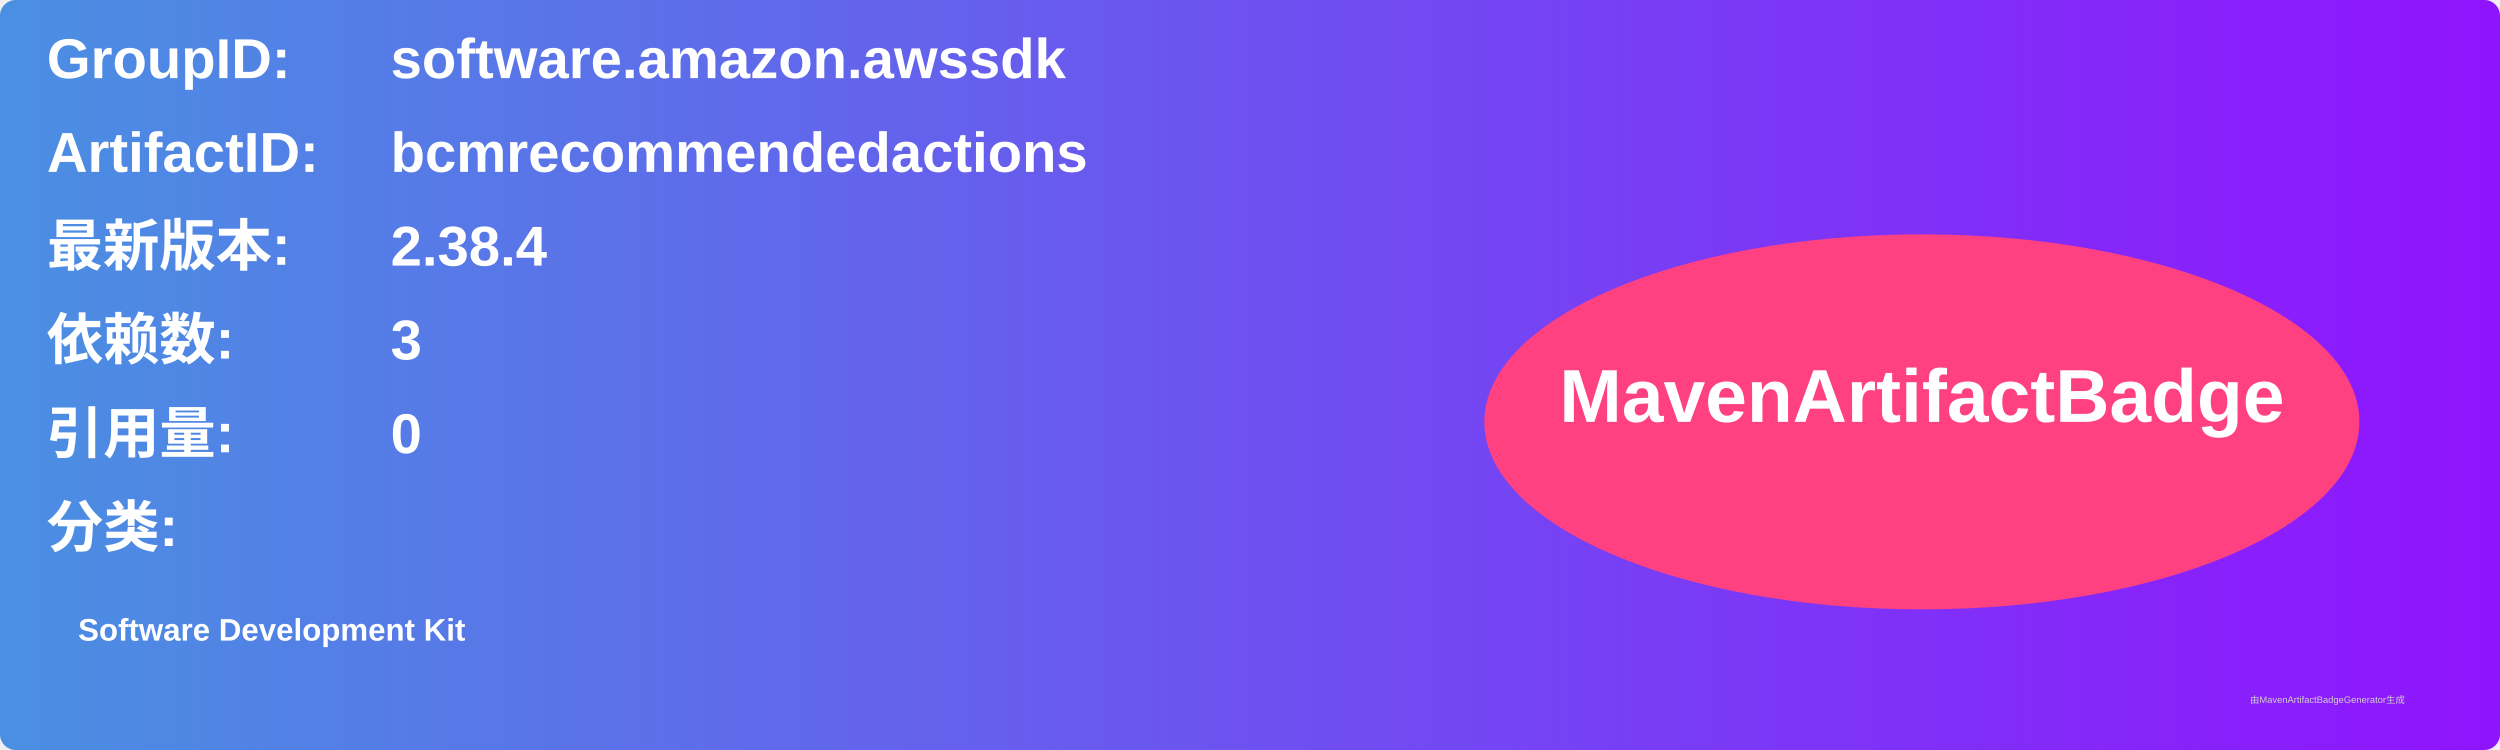
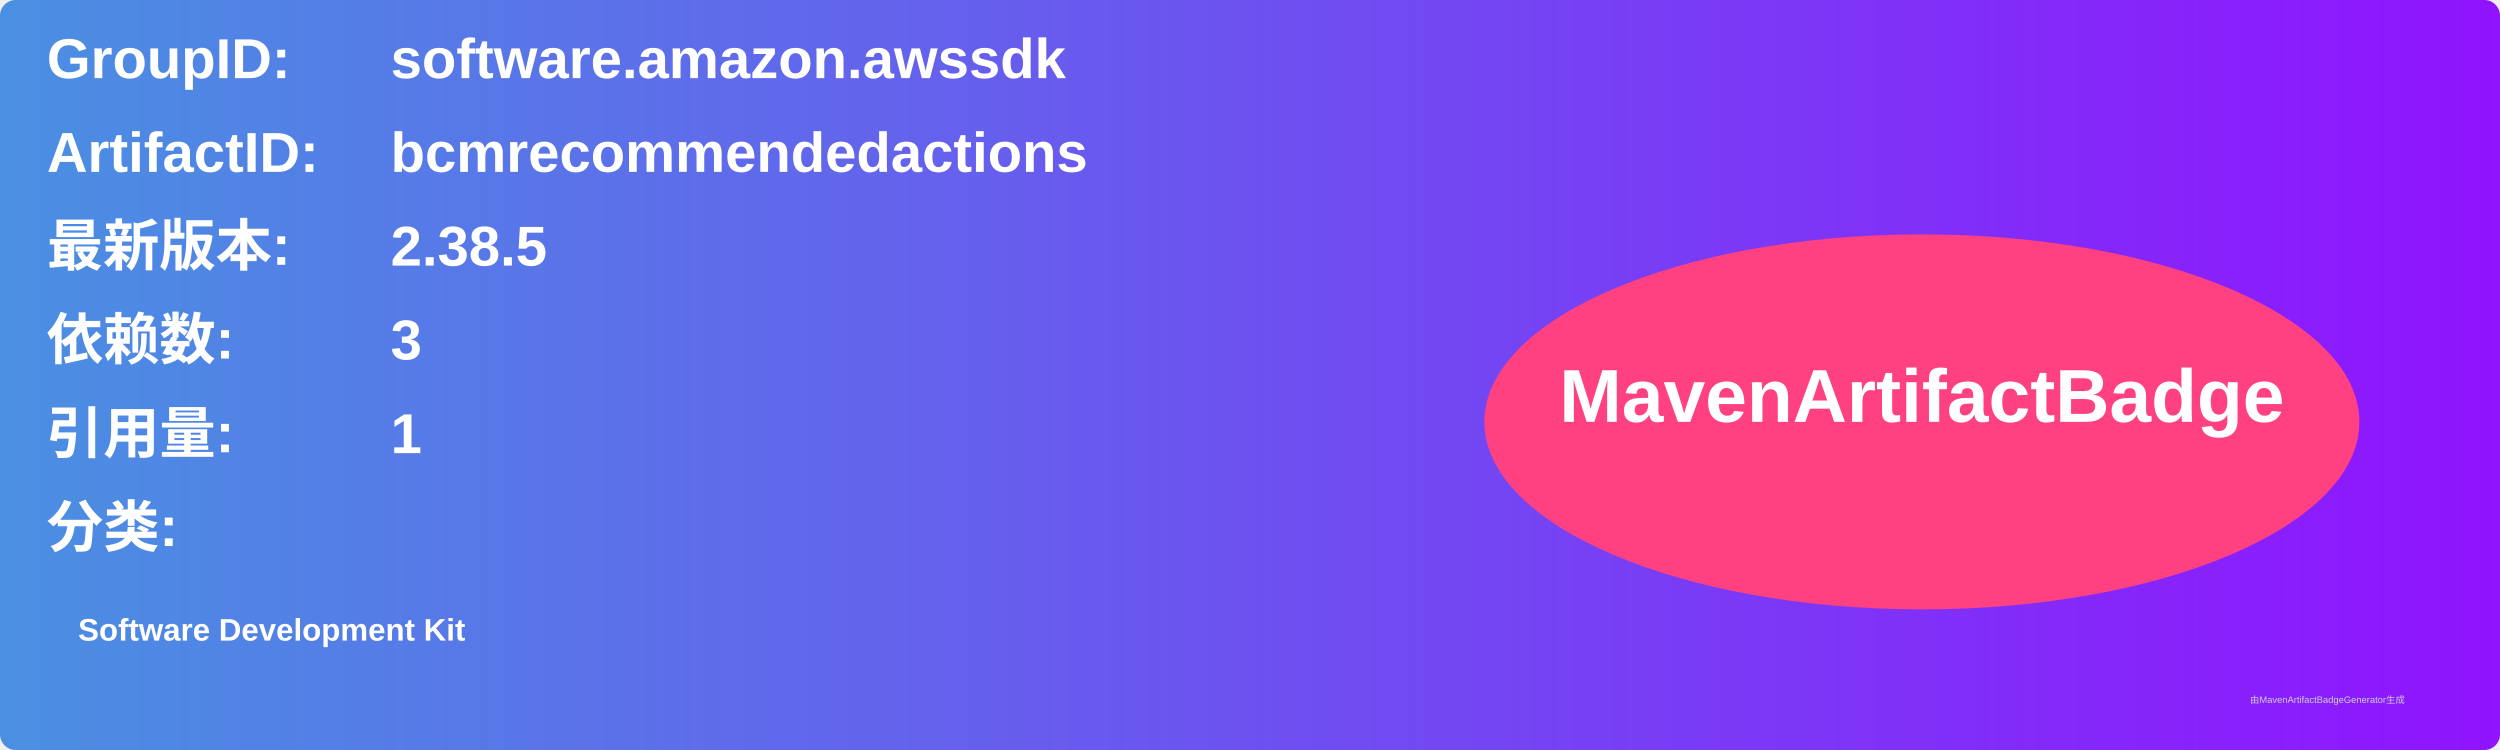
<svg xmlns="http://www.w3.org/2000/svg" width="800" height="240" viewBox="0 0 800 240">
  <linearGradient id="grad" x1="0%" y1="0%" x2="100%" y2="0%">
    <stop offset="0%" stop-color="#4a90e2" />
    <stop offset="100%" stop-color="#9013fe" />
  </linearGradient>
  <rect width="100%" height="100%" rx="5" ry="5" fill="url(#grad)" />
  <g transform="translate(15, 15)">
    <text x="0" y="10" font-family="Arial" font-size="18" fill="white" font-weight="bold" width="260">GroupID:</text>
    <text x="110" y="10" font-family="Arial" font-size="18" fill="white" font-weight="bold" width="460">software.amazon.awssdk</text>
    <text x="0" y="40" font-family="Arial" font-size="18" fill="white" font-weight="bold" width="260">ArtifactID:</text>
    <text x="110" y="40" font-family="Arial" font-size="18" fill="white" font-weight="bold" width="460">bcmrecommendedactions</text>
    <text x="0" y="70" font-family="Arial" font-size="18" fill="white" font-weight="bold">最新版本:</text>
    <text x="110" y="70" font-family="Arial" font-size="18" fill="white" font-weight="bold">
-       <tspan font-weight="bold">2.38.4</tspan>
+       <tspan font-weight="bold">2.38.5</tspan>
    </text>
    <text x="0" y="100" font-family="Arial" font-size="18" fill="white" font-weight="bold">依赖数: </text>
    <text x="110" y="100" font-family="Arial" font-size="18" fill="white">
      <tspan font-weight="bold">3</tspan>
    </text>
    <text x="0" y="130" font-family="Arial" font-size="18" fill="white" font-weight="bold">引用量: </text>
    <text x="110" y="130" font-family="Arial" font-size="18" fill="white">
-       <tspan font-weight="bold">0</tspan>
+       <tspan font-weight="bold">1</tspan>
    </text>
    <text x="0" y="160" font-family="Arial" font-size="18" fill="white" font-weight="bold">分类:</text>
    <text x="10" y="190" font-family="Arial" font-size="10" fill="white">
      <tspan font-weight="bold">Software Development Kit</tspan>
    </text>
    <ellipse cx="600" cy="120" rx="140" ry="60" fill="#ff4081" />
    <text x="600" y="120" text-anchor="middle" font-family="Arial" font-size="24" fill="white" font-weight="bold">MavenArtifactBadge</text>
  </g>
  <text x="720" y="225" font-family="Arial" font-size="3" fill="#d0d0d0">由MavenArtifactBadgeGenerator生成</text>
</svg>
